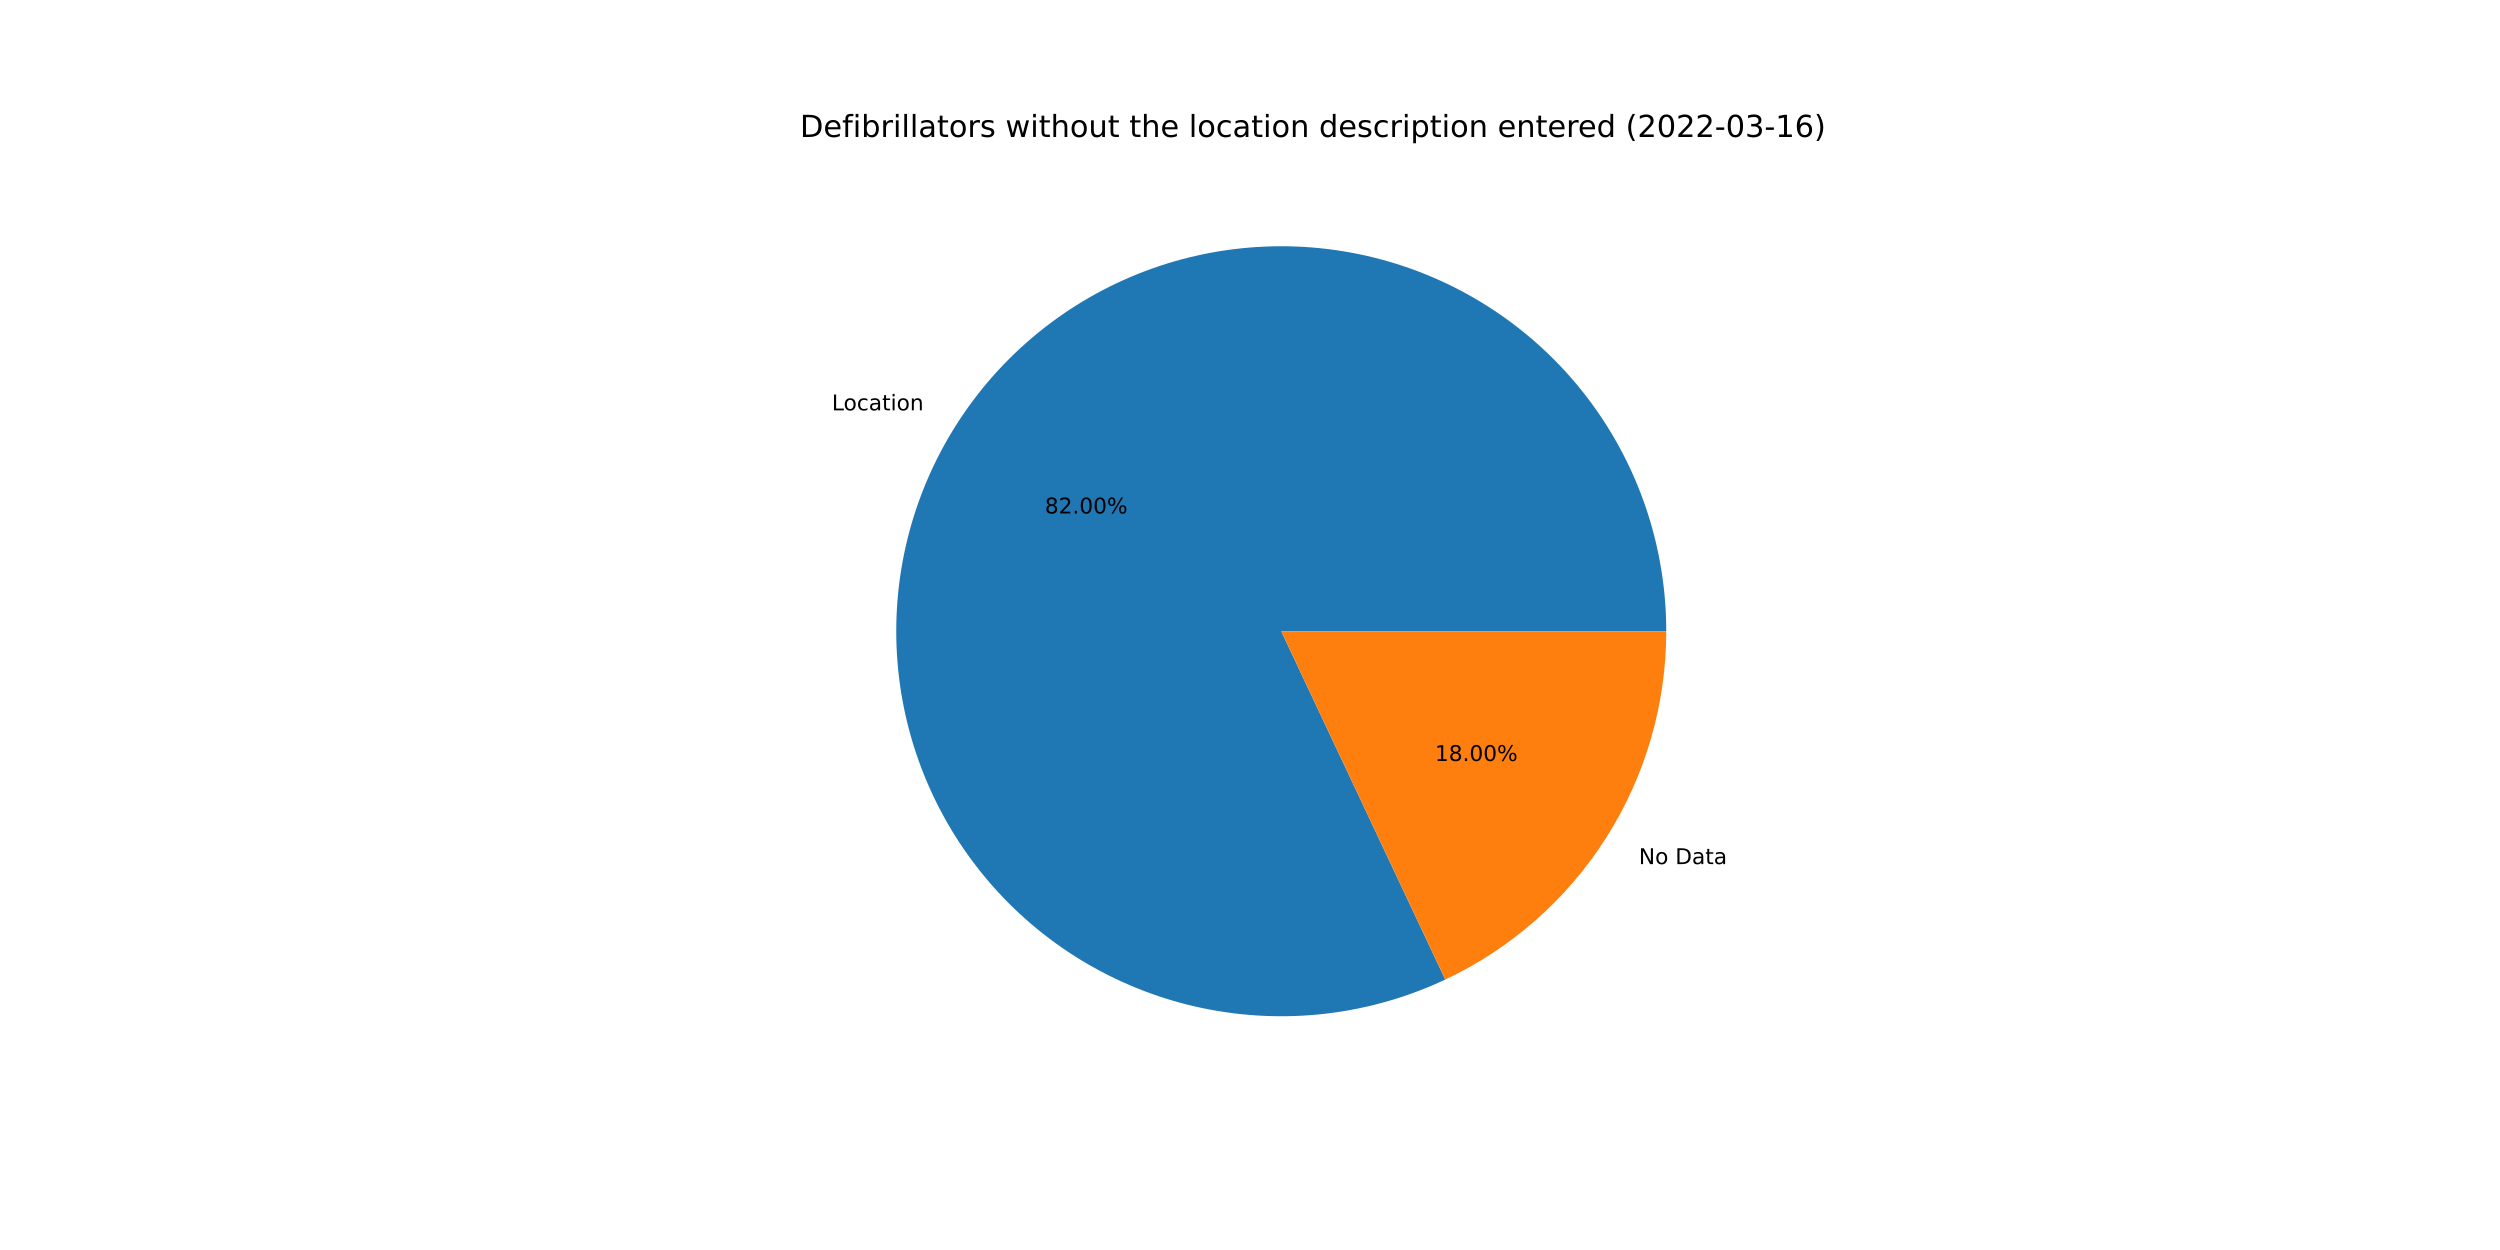
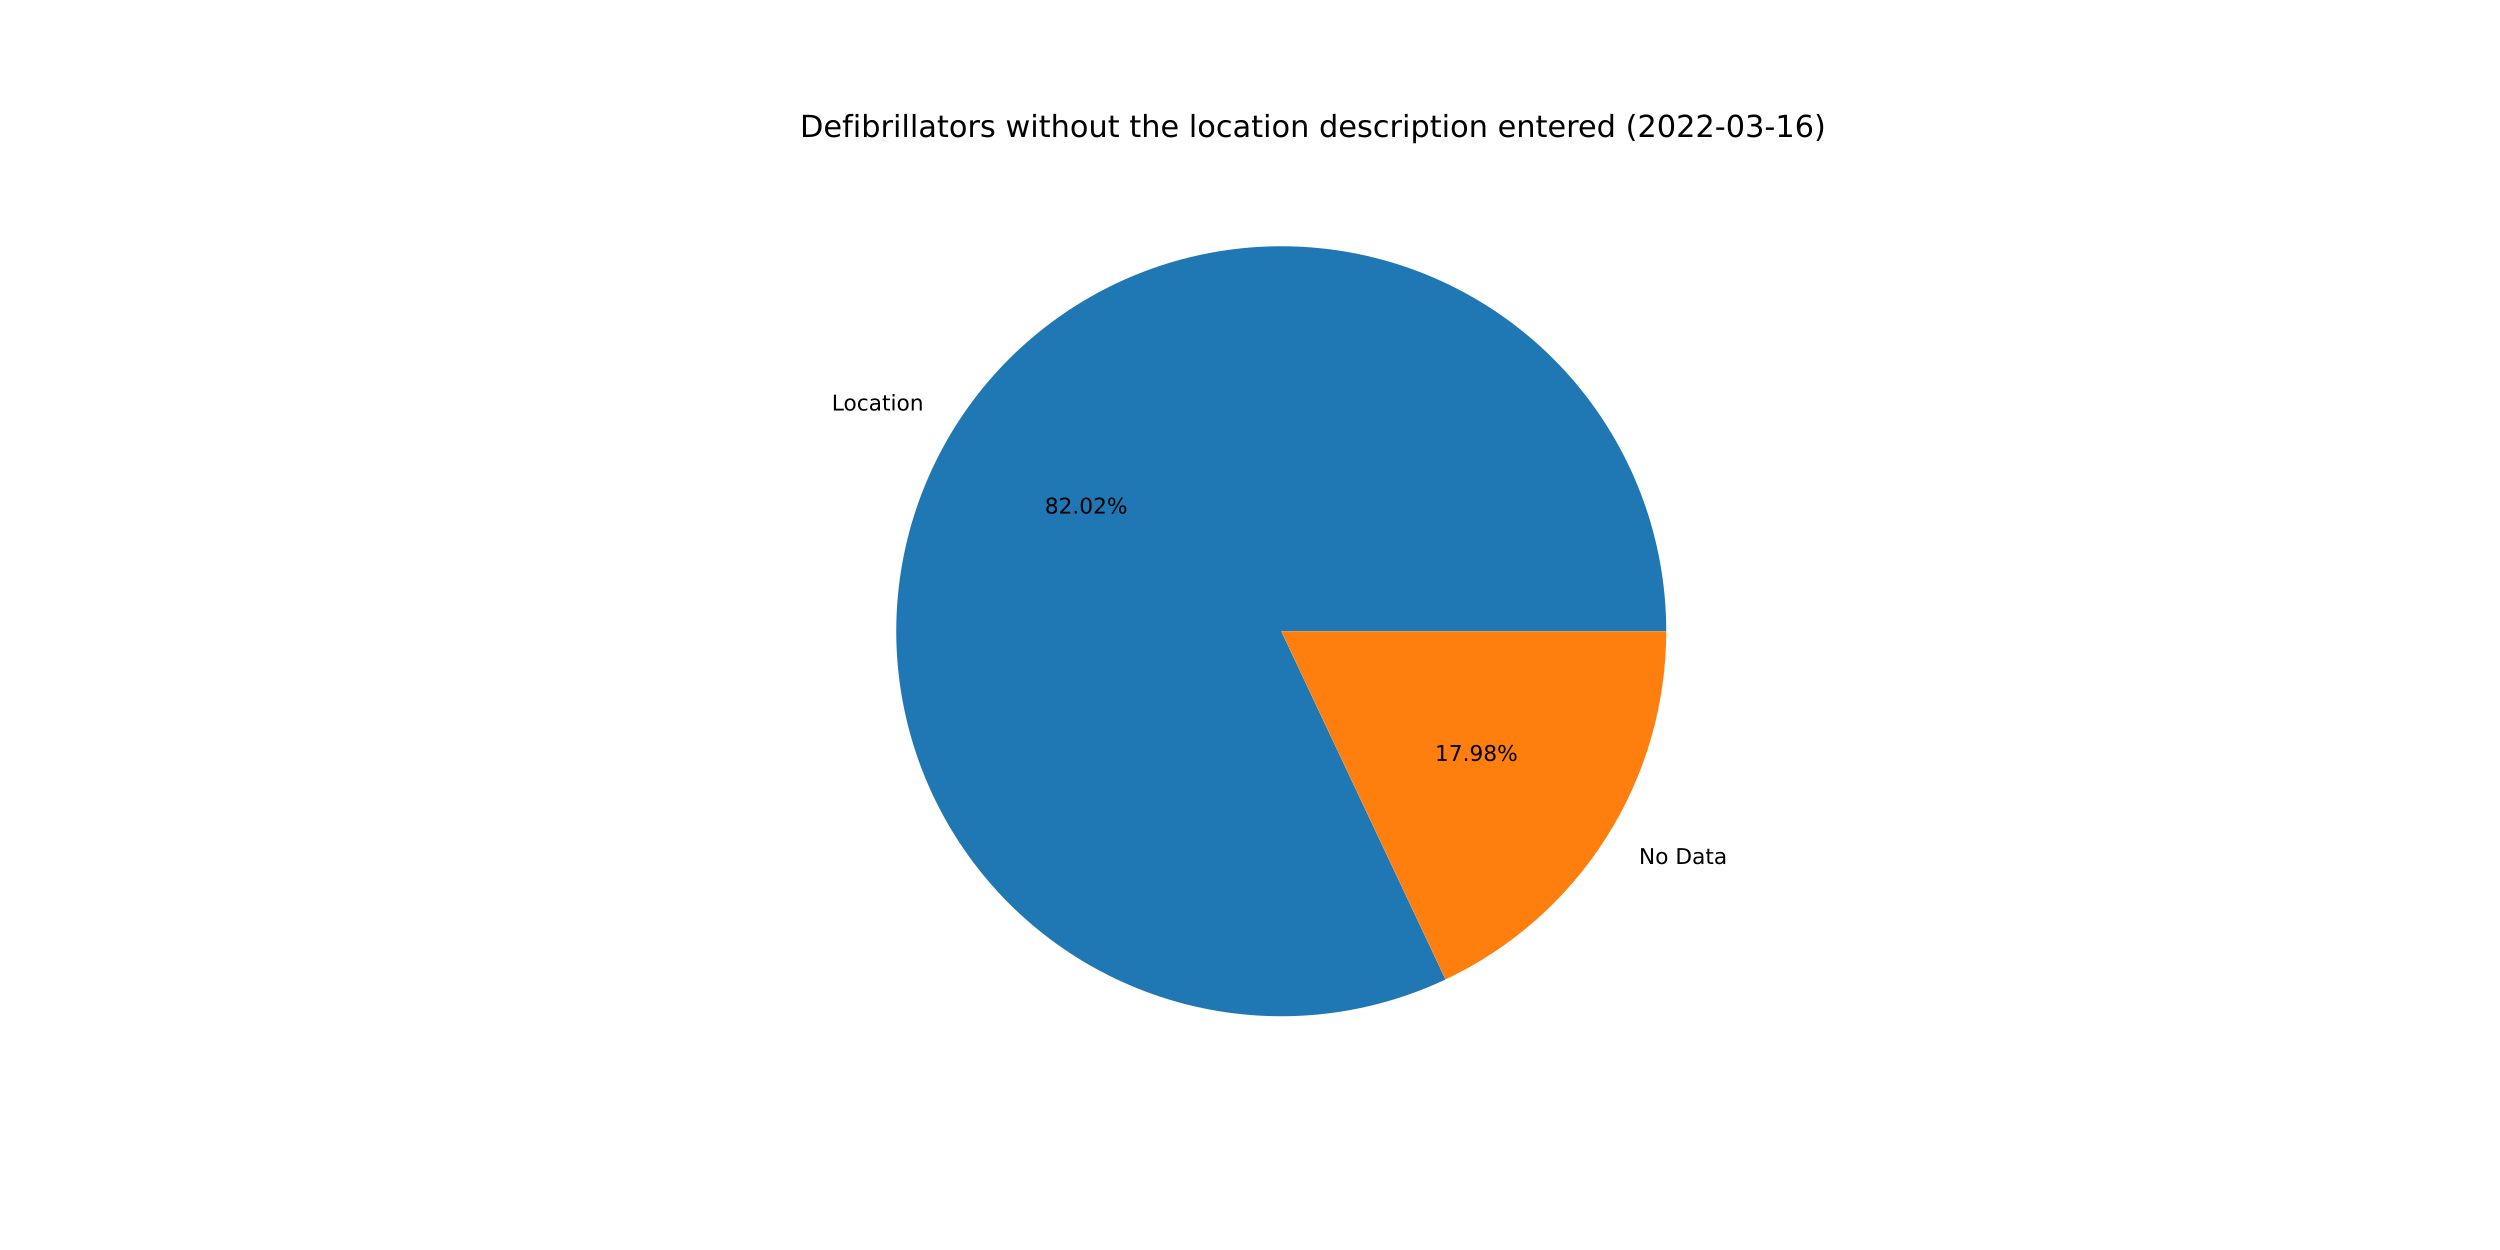
<svg xmlns="http://www.w3.org/2000/svg" xmlns:xlink="http://www.w3.org/1999/xlink" width="1152pt" height="576pt" viewBox="0 0 1152 576" version="1.1">
  <defs>
    <style type="text/css">*{stroke-linejoin: round; stroke-linecap: butt}</style>
  </defs>
  <g id="figure_1">
    <g id="patch_1">
      <path d="M 0 576  L 1152 576  L 1152 0  L 0 0  z " style="fill: #ffffff" />
    </g>
    <g id="axes_1">
      <g id="patch_2">
-         <path d="M 767.808 290.88  C 767.808 271.795 764.728 252.835 758.688 234.732  C 752.648 216.628 743.726 199.617 732.267 184.356  C 720.808 169.095 706.961 155.782 691.26 144.932  C 675.56 134.082 658.211 125.836 639.884 120.513  C 621.557 115.19 602.49 112.859 583.421 113.609  C 564.351 114.36 545.526 118.183 527.674 124.931  C 509.823 131.679 493.176 141.263 478.377 153.314  C 463.579 165.364 450.821 179.725 440.597 195.84  C 430.373 211.955 422.816 229.614 418.218 248.137  C 413.62 266.659 412.041 285.803 413.541 304.828  C 415.042 323.854 419.602 342.513 427.047 360.086  C 434.492 377.658 444.724 393.915 457.347 408.228  C 469.971 422.541 484.822 434.724 501.327 444.306  C 517.831 453.888 535.775 460.744 554.464 464.61  C 573.153 468.476 592.343 469.301 611.295 467.053  C 630.247 464.805 648.712 459.514 665.979 451.384  L 590.4 290.88  L 767.808 290.88  z " style="fill: #1f77b4" />
+         <path d="M 767.808 290.88  C 767.808 271.792 764.728 252.829 758.686 234.723  C 752.644 216.617 743.719 199.605 732.257 184.342  C 720.794 169.08 706.943 155.767 691.239 144.917  C 675.535 134.068 658.182 125.824 639.851 120.503  C 621.52 115.183 602.45 112.855 583.377 113.611  C 564.305 114.367 545.478 118.195 527.626 124.949  C 509.773 131.703 493.127 141.294 478.33 153.352  C 463.533 165.41 450.779 179.777 440.56 195.898  C 430.341 212.02 422.79 229.685 418.199 248.213  C 413.609 266.74 412.038 285.887 413.548 304.915  C 415.058 323.942 419.629 342.602 427.084 360.174  C 434.54 377.745 444.782 393.998 457.416 408.306  C 470.05 422.614 484.911 434.79 501.424 444.363  C 517.938 453.936 535.888 460.781 554.583 464.635  C 573.277 468.488 592.472 469.3 611.425 467.038  C 630.378 464.776 648.842 459.47 666.104 451.325  L 590.4 290.88  L 767.808 290.88  z " style="fill: #1f77b4" />
      </g>
      <g id="patch_3">
-         <path d="M 665.979 451.384  C 696.426 437.047 722.174 414.338 740.203 385.92  C 758.232 357.503 767.808 324.534 767.808 290.88  L 590.4 290.88  L 665.979 451.384  z " style="fill: #ff7f0e" />
+         <path d="M 666.104 451.325  C 696.519 436.974 722.235 414.266 740.24 385.862  C 758.245 357.457 767.808 324.51 767.808 290.88  L 590.4 290.88  L 666.104 451.325  z " style="fill: #ff7f0e" />
      </g>
      <g id="matplotlib.axis_1" />
      <g id="matplotlib.axis_2" />
      <g id="text_1">
-         <g transform="translate(383.3199 189.095)scale(0.1 -0.1)">
+         <g transform="translate(383.2789 189.1595)scale(0.1 -0.1)">
          <defs>
            <path id="DejaVuSans-4c" d="M 628 4666  L 1259 4666  L 1259 531  L 3531 531  L 3531 0  L 628 0  L 628 4666  z " transform="scale(0.015625)" />
            <path id="DejaVuSans-6f" d="M 1959 3097  Q 1497 3097 1228 2736  Q 959 2375 959 1747  Q 959 1119 1226 758  Q 1494 397 1959 397  Q 2419 397 2687 759  Q 2956 1122 2956 1747  Q 2956 2369 2687 2733  Q 2419 3097 1959 3097  z M 1959 3584  Q 2709 3584 3137 3096  Q 3566 2609 3566 1747  Q 3566 888 3137 398  Q 2709 -91 1959 -91  Q 1206 -91 779 398  Q 353 888 353 1747  Q 353 2609 779 3096  Q 1206 3584 1959 3584  z " transform="scale(0.015625)" />
            <path id="DejaVuSans-63" d="M 3122 3366  L 3122 2828  Q 2878 2963 2633 3030  Q 2388 3097 2138 3097  Q 1578 3097 1268 2742  Q 959 2388 959 1747  Q 959 1106 1268 751  Q 1578 397 2138 397  Q 2388 397 2633 464  Q 2878 531 3122 666  L 3122 134  Q 2881 22 2623 -34  Q 2366 -91 2075 -91  Q 1284 -91 818 406  Q 353 903 353 1747  Q 353 2603 823 3093  Q 1294 3584 2113 3584  Q 2378 3584 2631 3529  Q 2884 3475 3122 3366  z " transform="scale(0.015625)" />
            <path id="DejaVuSans-61" d="M 2194 1759  Q 1497 1759 1228 1600  Q 959 1441 959 1056  Q 959 750 1161 570  Q 1363 391 1709 391  Q 2188 391 2477 730  Q 2766 1069 2766 1631  L 2766 1759  L 2194 1759  z M 3341 1997  L 3341 0  L 2766 0  L 2766 531  Q 2569 213 2275 61  Q 1981 -91 1556 -91  Q 1019 -91 701 211  Q 384 513 384 1019  Q 384 1609 779 1909  Q 1175 2209 1959 2209  L 2766 2209  L 2766 2266  Q 2766 2663 2505 2880  Q 2244 3097 1772 3097  Q 1472 3097 1187 3025  Q 903 2953 641 2809  L 641 3341  Q 956 3463 1253 3523  Q 1550 3584 1831 3584  Q 2591 3584 2966 3190  Q 3341 2797 3341 1997  z " transform="scale(0.015625)" />
            <path id="DejaVuSans-74" d="M 1172 4494  L 1172 3500  L 2356 3500  L 2356 3053  L 1172 3053  L 1172 1153  Q 1172 725 1289 603  Q 1406 481 1766 481  L 2356 481  L 2356 0  L 1766 0  Q 1100 0 847 248  Q 594 497 594 1153  L 594 3053  L 172 3053  L 172 3500  L 594 3500  L 594 4494  L 1172 4494  z " transform="scale(0.015625)" />
            <path id="DejaVuSans-69" d="M 603 3500  L 1178 3500  L 1178 0  L 603 0  L 603 3500  z M 603 4863  L 1178 4863  L 1178 4134  L 603 4134  L 603 4863  z " transform="scale(0.015625)" />
            <path id="DejaVuSans-6e" d="M 3513 2113  L 3513 0  L 2938 0  L 2938 2094  Q 2938 2591 2744 2837  Q 2550 3084 2163 3084  Q 1697 3084 1428 2787  Q 1159 2491 1159 1978  L 1159 0  L 581 0  L 581 3500  L 1159 3500  L 1159 2956  Q 1366 3272 1645 3428  Q 1925 3584 2291 3584  Q 2894 3584 3203 3211  Q 3513 2838 3513 2113  z " transform="scale(0.015625)" />
          </defs>
          <use xlink:href="#DejaVuSans-4c" />
          <use xlink:href="#DejaVuSans-6f" x="53.963" />
          <use xlink:href="#DejaVuSans-63" x="115.145" />
          <use xlink:href="#DejaVuSans-61" x="170.125" />
          <use xlink:href="#DejaVuSans-74" x="231.404" />
          <use xlink:href="#DejaVuSans-69" x="270.613" />
          <use xlink:href="#DejaVuSans-6f" x="298.396" />
          <use xlink:href="#DejaVuSans-6e" x="359.578" />
        </g>
      </g>
      <g id="text_2">
-         <g transform="translate(481.4534 236.6151)scale(0.1 -0.1)">
+         <g transform="translate(481.431 236.6504)scale(0.1 -0.1)">
          <defs>
            <path id="DejaVuSans-38" d="M 2034 2216  Q 1584 2216 1326 1975  Q 1069 1734 1069 1313  Q 1069 891 1326 650  Q 1584 409 2034 409  Q 2484 409 2743 651  Q 3003 894 3003 1313  Q 3003 1734 2745 1975  Q 2488 2216 2034 2216  z M 1403 2484  Q 997 2584 770 2862  Q 544 3141 544 3541  Q 544 4100 942 4425  Q 1341 4750 2034 4750  Q 2731 4750 3128 4425  Q 3525 4100 3525 3541  Q 3525 3141 3298 2862  Q 3072 2584 2669 2484  Q 3125 2378 3379 2068  Q 3634 1759 3634 1313  Q 3634 634 3220 271  Q 2806 -91 2034 -91  Q 1263 -91 848 271  Q 434 634 434 1313  Q 434 1759 690 2068  Q 947 2378 1403 2484  z M 1172 3481  Q 1172 3119 1398 2916  Q 1625 2713 2034 2713  Q 2441 2713 2670 2916  Q 2900 3119 2900 3481  Q 2900 3844 2670 4047  Q 2441 4250 2034 4250  Q 1625 4250 1398 4047  Q 1172 3844 1172 3481  z " transform="scale(0.015625)" />
            <path id="DejaVuSans-32" d="M 1228 531  L 3431 531  L 3431 0  L 469 0  L 469 531  Q 828 903 1448 1529  Q 2069 2156 2228 2338  Q 2531 2678 2651 2914  Q 2772 3150 2772 3378  Q 2772 3750 2511 3984  Q 2250 4219 1831 4219  Q 1534 4219 1204 4116  Q 875 4013 500 3803  L 500 4441  Q 881 4594 1212 4672  Q 1544 4750 1819 4750  Q 2544 4750 2975 4387  Q 3406 4025 3406 3419  Q 3406 3131 3298 2873  Q 3191 2616 2906 2266  Q 2828 2175 2409 1742  Q 1991 1309 1228 531  z " transform="scale(0.015625)" />
            <path id="DejaVuSans-2e" d="M 684 794  L 1344 794  L 1344 0  L 684 0  L 684 794  z " transform="scale(0.015625)" />
            <path id="DejaVuSans-30" d="M 2034 4250  Q 1547 4250 1301 3770  Q 1056 3291 1056 2328  Q 1056 1369 1301 889  Q 1547 409 2034 409  Q 2525 409 2770 889  Q 3016 1369 3016 2328  Q 3016 3291 2770 3770  Q 2525 4250 2034 4250  z M 2034 4750  Q 2819 4750 3233 4129  Q 3647 3509 3647 2328  Q 3647 1150 3233 529  Q 2819 -91 2034 -91  Q 1250 -91 836 529  Q 422 1150 422 2328  Q 422 3509 836 4129  Q 1250 4750 2034 4750  z " transform="scale(0.015625)" />
            <path id="DejaVuSans-25" d="M 4653 2053  Q 4381 2053 4226 1822  Q 4072 1591 4072 1178  Q 4072 772 4226 539  Q 4381 306 4653 306  Q 4919 306 5073 539  Q 5228 772 5228 1178  Q 5228 1588 5073 1820  Q 4919 2053 4653 2053  z M 4653 2450  Q 5147 2450 5437 2106  Q 5728 1763 5728 1178  Q 5728 594 5436 251  Q 5144 -91 4653 -91  Q 4153 -91 3862 251  Q 3572 594 3572 1178  Q 3572 1766 3864 2108  Q 4156 2450 4653 2450  z M 1428 4353  Q 1159 4353 1004 4120  Q 850 3888 850 3481  Q 850 3069 1003 2837  Q 1156 2606 1428 2606  Q 1700 2606 1854 2837  Q 2009 3069 2009 3481  Q 2009 3884 1853 4118  Q 1697 4353 1428 4353  z M 4250 4750  L 4750 4750  L 1831 -91  L 1331 -91  L 4250 4750  z M 1428 4750  Q 1922 4750 2215 4408  Q 2509 4066 2509 3481  Q 2509 2891 2217 2550  Q 1925 2209 1428 2209  Q 931 2209 642 2551  Q 353 2894 353 3481  Q 353 4063 643 4406  Q 934 4750 1428 4750  z " transform="scale(0.015625)" />
          </defs>
          <use xlink:href="#DejaVuSans-38" />
          <use xlink:href="#DejaVuSans-32" x="63.623" />
          <use xlink:href="#DejaVuSans-2e" x="127.246" />
          <use xlink:href="#DejaVuSans-30" x="159.033" />
-           <use xlink:href="#DejaVuSans-30" x="222.656" />
+           <use xlink:href="#DejaVuSans-32" x="222.656" />
          <use xlink:href="#DejaVuSans-25" x="286.279" />
        </g>
      </g>
      <g id="text_3">
-         <g transform="translate(755.1832 398.1838)scale(0.1 -0.1)">
+         <g transform="translate(755.2242 398.1192)scale(0.1 -0.1)">
          <defs>
            <path id="DejaVuSans-4e" d="M 628 4666  L 1478 4666  L 3547 763  L 3547 4666  L 4159 4666  L 4159 0  L 3309 0  L 1241 3903  L 1241 0  L 628 0  L 628 4666  z " transform="scale(0.015625)" />
            <path id="DejaVuSans-20" transform="scale(0.015625)" />
            <path id="DejaVuSans-44" d="M 1259 4147  L 1259 519  L 2022 519  Q 2988 519 3436 956  Q 3884 1394 3884 2338  Q 3884 3275 3436 3711  Q 2988 4147 2022 4147  L 1259 4147  z M 628 4666  L 1925 4666  Q 3281 4666 3915 4102  Q 4550 3538 4550 2338  Q 4550 1131 3912 565  Q 3275 0 1925 0  L 628 0  L 628 4666  z " transform="scale(0.015625)" />
          </defs>
          <use xlink:href="#DejaVuSans-4e" />
          <use xlink:href="#DejaVuSans-6f" x="74.805" />
          <use xlink:href="#DejaVuSans-20" x="135.986" />
          <use xlink:href="#DejaVuSans-44" x="167.773" />
          <use xlink:href="#DejaVuSans-61" x="244.775" />
          <use xlink:href="#DejaVuSans-74" x="306.055" />
          <use xlink:href="#DejaVuSans-61" x="345.264" />
        </g>
      </g>
      <g id="text_4">
-         <g transform="translate(661.2169 350.6636)scale(0.1 -0.1)">
+         <g transform="translate(661.2393 350.6284)scale(0.1 -0.1)">
          <defs>
            <path id="DejaVuSans-31" d="M 794 531  L 1825 531  L 1825 4091  L 703 3866  L 703 4441  L 1819 4666  L 2450 4666  L 2450 531  L 3481 531  L 3481 0  L 794 0  L 794 531  z " transform="scale(0.015625)" />
+             <path id="DejaVuSans-37" d="M 525 4666  L 3525 4666  L 3525 4397  L 1831 0  L 1172 0  L 2766 4134  L 525 4134  L 525 4666  z " transform="scale(0.015625)" />
+             <path id="DejaVuSans-39" d="M 703 97  L 703 672  Q 941 559 1184 500  Q 1428 441 1663 441  Q 2288 441 2617 861  Q 2947 1281 2994 2138  Q 2813 1869 2534 1725  Q 2256 1581 1919 1581  Q 1219 1581 811 2004  Q 403 2428 403 3163  Q 403 3881 828 4315  Q 1253 4750 1959 4750  Q 2769 4750 3195 4129  Q 3622 3509 3622 2328  Q 3622 1225 3098 567  Q 2575 -91 1691 -91  Q 1453 -91 1209 -44  Q 966 3 703 97  z M 1959 2075  Q 2384 2075 2632 2365  Q 2881 2656 2881 3163  Q 2881 3666 2632 3958  Q 2384 4250 1959 4250  Q 1534 4250 1286 3958  Q 1038 3666 1038 3163  Q 1038 2656 1286 2365  Q 1534 2075 1959 2075  z " transform="scale(0.015625)" />
          </defs>
          <use xlink:href="#DejaVuSans-31" />
-           <use xlink:href="#DejaVuSans-38" x="63.623" />
+           <use xlink:href="#DejaVuSans-37" x="63.623" />
          <use xlink:href="#DejaVuSans-2e" x="127.246" />
-           <use xlink:href="#DejaVuSans-30" x="159.033" />
-           <use xlink:href="#DejaVuSans-30" x="222.656" />
+           <use xlink:href="#DejaVuSans-39" x="159.033" />
+           <use xlink:href="#DejaVuSans-38" x="222.656" />
          <use xlink:href="#DejaVuSans-25" x="286.279" />
        </g>
      </g>
      <g id="text_5">
        <g transform="translate(368.64 63.12)scale(0.14 -0.14)">
          <defs>
            <path id="DejaVuSans-65" d="M 3597 1894  L 3597 1613  L 953 1613  Q 991 1019 1311 708  Q 1631 397 2203 397  Q 2534 397 2845 478  Q 3156 559 3463 722  L 3463 178  Q 3153 47 2828 -22  Q 2503 -91 2169 -91  Q 1331 -91 842 396  Q 353 884 353 1716  Q 353 2575 817 3079  Q 1281 3584 2069 3584  Q 2775 3584 3186 3129  Q 3597 2675 3597 1894  z M 3022 2063  Q 3016 2534 2758 2815  Q 2500 3097 2075 3097  Q 1594 3097 1305 2825  Q 1016 2553 972 2059  L 3022 2063  z " transform="scale(0.015625)" />
            <path id="DejaVuSans-66" d="M 2375 4863  L 2375 4384  L 1825 4384  Q 1516 4384 1395 4259  Q 1275 4134 1275 3809  L 1275 3500  L 2222 3500  L 2222 3053  L 1275 3053  L 1275 0  L 697 0  L 697 3053  L 147 3053  L 147 3500  L 697 3500  L 697 3744  Q 697 4328 969 4595  Q 1241 4863 1831 4863  L 2375 4863  z " transform="scale(0.015625)" />
            <path id="DejaVuSans-62" d="M 3116 1747  Q 3116 2381 2855 2742  Q 2594 3103 2138 3103  Q 1681 3103 1420 2742  Q 1159 2381 1159 1747  Q 1159 1113 1420 752  Q 1681 391 2138 391  Q 2594 391 2855 752  Q 3116 1113 3116 1747  z M 1159 2969  Q 1341 3281 1617 3432  Q 1894 3584 2278 3584  Q 2916 3584 3314 3078  Q 3713 2572 3713 1747  Q 3713 922 3314 415  Q 2916 -91 2278 -91  Q 1894 -91 1617 61  Q 1341 213 1159 525  L 1159 0  L 581 0  L 581 4863  L 1159 4863  L 1159 2969  z " transform="scale(0.015625)" />
            <path id="DejaVuSans-72" d="M 2631 2963  Q 2534 3019 2420 3045  Q 2306 3072 2169 3072  Q 1681 3072 1420 2755  Q 1159 2438 1159 1844  L 1159 0  L 581 0  L 581 3500  L 1159 3500  L 1159 2956  Q 1341 3275 1631 3429  Q 1922 3584 2338 3584  Q 2397 3584 2469 3576  Q 2541 3569 2628 3553  L 2631 2963  z " transform="scale(0.015625)" />
            <path id="DejaVuSans-6c" d="M 603 4863  L 1178 4863  L 1178 0  L 603 0  L 603 4863  z " transform="scale(0.015625)" />
            <path id="DejaVuSans-73" d="M 2834 3397  L 2834 2853  Q 2591 2978 2328 3040  Q 2066 3103 1784 3103  Q 1356 3103 1142 2972  Q 928 2841 928 2578  Q 928 2378 1081 2264  Q 1234 2150 1697 2047  L 1894 2003  Q 2506 1872 2764 1633  Q 3022 1394 3022 966  Q 3022 478 2636 193  Q 2250 -91 1575 -91  Q 1294 -91 989 -36  Q 684 19 347 128  L 347 722  Q 666 556 975 473  Q 1284 391 1588 391  Q 1994 391 2212 530  Q 2431 669 2431 922  Q 2431 1156 2273 1281  Q 2116 1406 1581 1522  L 1381 1569  Q 847 1681 609 1914  Q 372 2147 372 2553  Q 372 3047 722 3315  Q 1072 3584 1716 3584  Q 2034 3584 2315 3537  Q 2597 3491 2834 3397  z " transform="scale(0.015625)" />
            <path id="DejaVuSans-77" d="M 269 3500  L 844 3500  L 1563 769  L 2278 3500  L 2956 3500  L 3675 769  L 4391 3500  L 4966 3500  L 4050 0  L 3372 0  L 2619 2869  L 1863 0  L 1184 0  L 269 3500  z " transform="scale(0.015625)" />
            <path id="DejaVuSans-68" d="M 3513 2113  L 3513 0  L 2938 0  L 2938 2094  Q 2938 2591 2744 2837  Q 2550 3084 2163 3084  Q 1697 3084 1428 2787  Q 1159 2491 1159 1978  L 1159 0  L 581 0  L 581 4863  L 1159 4863  L 1159 2956  Q 1366 3272 1645 3428  Q 1925 3584 2291 3584  Q 2894 3584 3203 3211  Q 3513 2838 3513 2113  z " transform="scale(0.015625)" />
            <path id="DejaVuSans-75" d="M 544 1381  L 544 3500  L 1119 3500  L 1119 1403  Q 1119 906 1312 657  Q 1506 409 1894 409  Q 2359 409 2629 706  Q 2900 1003 2900 1516  L 2900 3500  L 3475 3500  L 3475 0  L 2900 0  L 2900 538  Q 2691 219 2414 64  Q 2138 -91 1772 -91  Q 1169 -91 856 284  Q 544 659 544 1381  z M 1991 3584  L 1991 3584  z " transform="scale(0.015625)" />
            <path id="DejaVuSans-64" d="M 2906 2969  L 2906 4863  L 3481 4863  L 3481 0  L 2906 0  L 2906 525  Q 2725 213 2448 61  Q 2172 -91 1784 -91  Q 1150 -91 751 415  Q 353 922 353 1747  Q 353 2572 751 3078  Q 1150 3584 1784 3584  Q 2172 3584 2448 3432  Q 2725 3281 2906 2969  z M 947 1747  Q 947 1113 1208 752  Q 1469 391 1925 391  Q 2381 391 2643 752  Q 2906 1113 2906 1747  Q 2906 2381 2643 2742  Q 2381 3103 1925 3103  Q 1469 3103 1208 2742  Q 947 2381 947 1747  z " transform="scale(0.015625)" />
            <path id="DejaVuSans-70" d="M 1159 525  L 1159 -1331  L 581 -1331  L 581 3500  L 1159 3500  L 1159 2969  Q 1341 3281 1617 3432  Q 1894 3584 2278 3584  Q 2916 3584 3314 3078  Q 3713 2572 3713 1747  Q 3713 922 3314 415  Q 2916 -91 2278 -91  Q 1894 -91 1617 61  Q 1341 213 1159 525  z M 3116 1747  Q 3116 2381 2855 2742  Q 2594 3103 2138 3103  Q 1681 3103 1420 2742  Q 1159 2381 1159 1747  Q 1159 1113 1420 752  Q 1681 391 2138 391  Q 2594 391 2855 752  Q 3116 1113 3116 1747  z " transform="scale(0.015625)" />
            <path id="DejaVuSans-28" d="M 1984 4856  Q 1566 4138 1362 3434  Q 1159 2731 1159 2009  Q 1159 1288 1364 580  Q 1569 -128 1984 -844  L 1484 -844  Q 1016 -109 783 600  Q 550 1309 550 2009  Q 550 2706 781 3412  Q 1013 4119 1484 4856  L 1984 4856  z " transform="scale(0.015625)" />
            <path id="DejaVuSans-2d" d="M 313 2009  L 1997 2009  L 1997 1497  L 313 1497  L 313 2009  z " transform="scale(0.015625)" />
            <path id="DejaVuSans-33" d="M 2597 2516  Q 3050 2419 3304 2112  Q 3559 1806 3559 1356  Q 3559 666 3084 287  Q 2609 -91 1734 -91  Q 1441 -91 1130 -33  Q 819 25 488 141  L 488 750  Q 750 597 1062 519  Q 1375 441 1716 441  Q 2309 441 2620 675  Q 2931 909 2931 1356  Q 2931 1769 2642 2001  Q 2353 2234 1838 2234  L 1294 2234  L 1294 2753  L 1863 2753  Q 2328 2753 2575 2939  Q 2822 3125 2822 3475  Q 2822 3834 2567 4026  Q 2313 4219 1838 4219  Q 1578 4219 1281 4162  Q 984 4106 628 3988  L 628 4550  Q 988 4650 1302 4700  Q 1616 4750 1894 4750  Q 2613 4750 3031 4423  Q 3450 4097 3450 3541  Q 3450 3153 3228 2886  Q 3006 2619 2597 2516  z " transform="scale(0.015625)" />
            <path id="DejaVuSans-36" d="M 2113 2584  Q 1688 2584 1439 2293  Q 1191 2003 1191 1497  Q 1191 994 1439 701  Q 1688 409 2113 409  Q 2538 409 2786 701  Q 3034 994 3034 1497  Q 3034 2003 2786 2293  Q 2538 2584 2113 2584  z M 3366 4563  L 3366 3988  Q 3128 4100 2886 4159  Q 2644 4219 2406 4219  Q 1781 4219 1451 3797  Q 1122 3375 1075 2522  Q 1259 2794 1537 2939  Q 1816 3084 2150 3084  Q 2853 3084 3261 2657  Q 3669 2231 3669 1497  Q 3669 778 3244 343  Q 2819 -91 2113 -91  Q 1303 -91 875 529  Q 447 1150 447 2328  Q 447 3434 972 4092  Q 1497 4750 2381 4750  Q 2619 4750 2861 4703  Q 3103 4656 3366 4563  z " transform="scale(0.015625)" />
            <path id="DejaVuSans-29" d="M 513 4856  L 1013 4856  Q 1481 4119 1714 3412  Q 1947 2706 1947 2009  Q 1947 1309 1714 600  Q 1481 -109 1013 -844  L 513 -844  Q 928 -128 1133 580  Q 1338 1288 1338 2009  Q 1338 2731 1133 3434  Q 928 4138 513 4856  z " transform="scale(0.015625)" />
          </defs>
          <use xlink:href="#DejaVuSans-44" />
          <use xlink:href="#DejaVuSans-65" x="77.002" />
          <use xlink:href="#DejaVuSans-66" x="138.525" />
          <use xlink:href="#DejaVuSans-69" x="173.73" />
          <use xlink:href="#DejaVuSans-62" x="201.514" />
          <use xlink:href="#DejaVuSans-72" x="264.99" />
          <use xlink:href="#DejaVuSans-69" x="306.104" />
          <use xlink:href="#DejaVuSans-6c" x="333.887" />
          <use xlink:href="#DejaVuSans-6c" x="361.67" />
          <use xlink:href="#DejaVuSans-61" x="389.453" />
          <use xlink:href="#DejaVuSans-74" x="450.732" />
          <use xlink:href="#DejaVuSans-6f" x="489.941" />
          <use xlink:href="#DejaVuSans-72" x="551.123" />
          <use xlink:href="#DejaVuSans-73" x="592.236" />
          <use xlink:href="#DejaVuSans-20" x="644.336" />
          <use xlink:href="#DejaVuSans-77" x="676.123" />
          <use xlink:href="#DejaVuSans-69" x="757.91" />
          <use xlink:href="#DejaVuSans-74" x="785.693" />
          <use xlink:href="#DejaVuSans-68" x="824.902" />
          <use xlink:href="#DejaVuSans-6f" x="888.281" />
          <use xlink:href="#DejaVuSans-75" x="949.463" />
          <use xlink:href="#DejaVuSans-74" x="1012.842" />
          <use xlink:href="#DejaVuSans-20" x="1052.051" />
          <use xlink:href="#DejaVuSans-74" x="1083.838" />
          <use xlink:href="#DejaVuSans-68" x="1123.047" />
          <use xlink:href="#DejaVuSans-65" x="1186.426" />
          <use xlink:href="#DejaVuSans-20" x="1247.949" />
          <use xlink:href="#DejaVuSans-6c" x="1279.736" />
          <use xlink:href="#DejaVuSans-6f" x="1307.52" />
          <use xlink:href="#DejaVuSans-63" x="1368.701" />
          <use xlink:href="#DejaVuSans-61" x="1423.682" />
          <use xlink:href="#DejaVuSans-74" x="1484.961" />
          <use xlink:href="#DejaVuSans-69" x="1524.17" />
          <use xlink:href="#DejaVuSans-6f" x="1551.953" />
          <use xlink:href="#DejaVuSans-6e" x="1613.135" />
          <use xlink:href="#DejaVuSans-20" x="1676.514" />
          <use xlink:href="#DejaVuSans-64" x="1708.301" />
          <use xlink:href="#DejaVuSans-65" x="1771.777" />
          <use xlink:href="#DejaVuSans-73" x="1833.301" />
          <use xlink:href="#DejaVuSans-63" x="1885.4" />
          <use xlink:href="#DejaVuSans-72" x="1940.381" />
          <use xlink:href="#DejaVuSans-69" x="1981.494" />
          <use xlink:href="#DejaVuSans-70" x="2009.277" />
          <use xlink:href="#DejaVuSans-74" x="2072.754" />
          <use xlink:href="#DejaVuSans-69" x="2111.963" />
          <use xlink:href="#DejaVuSans-6f" x="2139.746" />
          <use xlink:href="#DejaVuSans-6e" x="2200.928" />
          <use xlink:href="#DejaVuSans-20" x="2264.307" />
          <use xlink:href="#DejaVuSans-65" x="2296.094" />
          <use xlink:href="#DejaVuSans-6e" x="2357.617" />
          <use xlink:href="#DejaVuSans-74" x="2420.996" />
          <use xlink:href="#DejaVuSans-65" x="2460.205" />
          <use xlink:href="#DejaVuSans-72" x="2521.729" />
          <use xlink:href="#DejaVuSans-65" x="2560.592" />
          <use xlink:href="#DejaVuSans-64" x="2622.115" />
          <use xlink:href="#DejaVuSans-20" x="2685.592" />
          <use xlink:href="#DejaVuSans-28" x="2717.379" />
          <use xlink:href="#DejaVuSans-32" x="2756.393" />
          <use xlink:href="#DejaVuSans-30" x="2820.016" />
          <use xlink:href="#DejaVuSans-32" x="2883.639" />
          <use xlink:href="#DejaVuSans-32" x="2947.262" />
          <use xlink:href="#DejaVuSans-2d" x="3010.885" />
          <use xlink:href="#DejaVuSans-30" x="3046.969" />
          <use xlink:href="#DejaVuSans-33" x="3110.592" />
          <use xlink:href="#DejaVuSans-2d" x="3174.215" />
          <use xlink:href="#DejaVuSans-31" x="3210.299" />
          <use xlink:href="#DejaVuSans-36" x="3273.922" />
          <use xlink:href="#DejaVuSans-29" x="3337.545" />
        </g>
      </g>
    </g>
  </g>
</svg>
